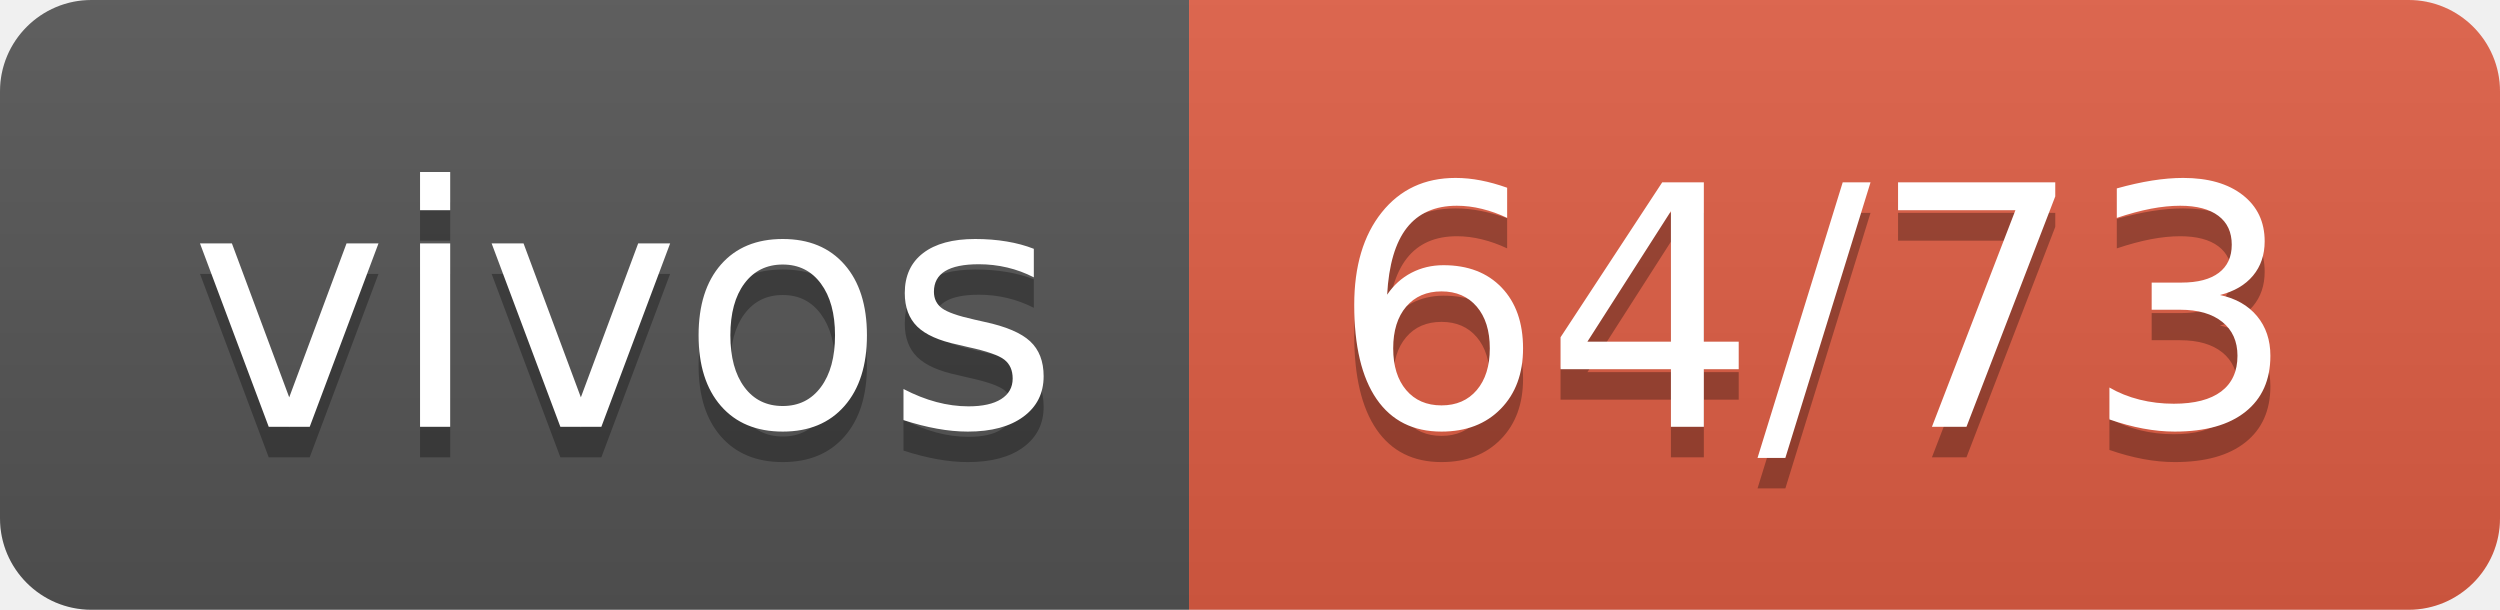
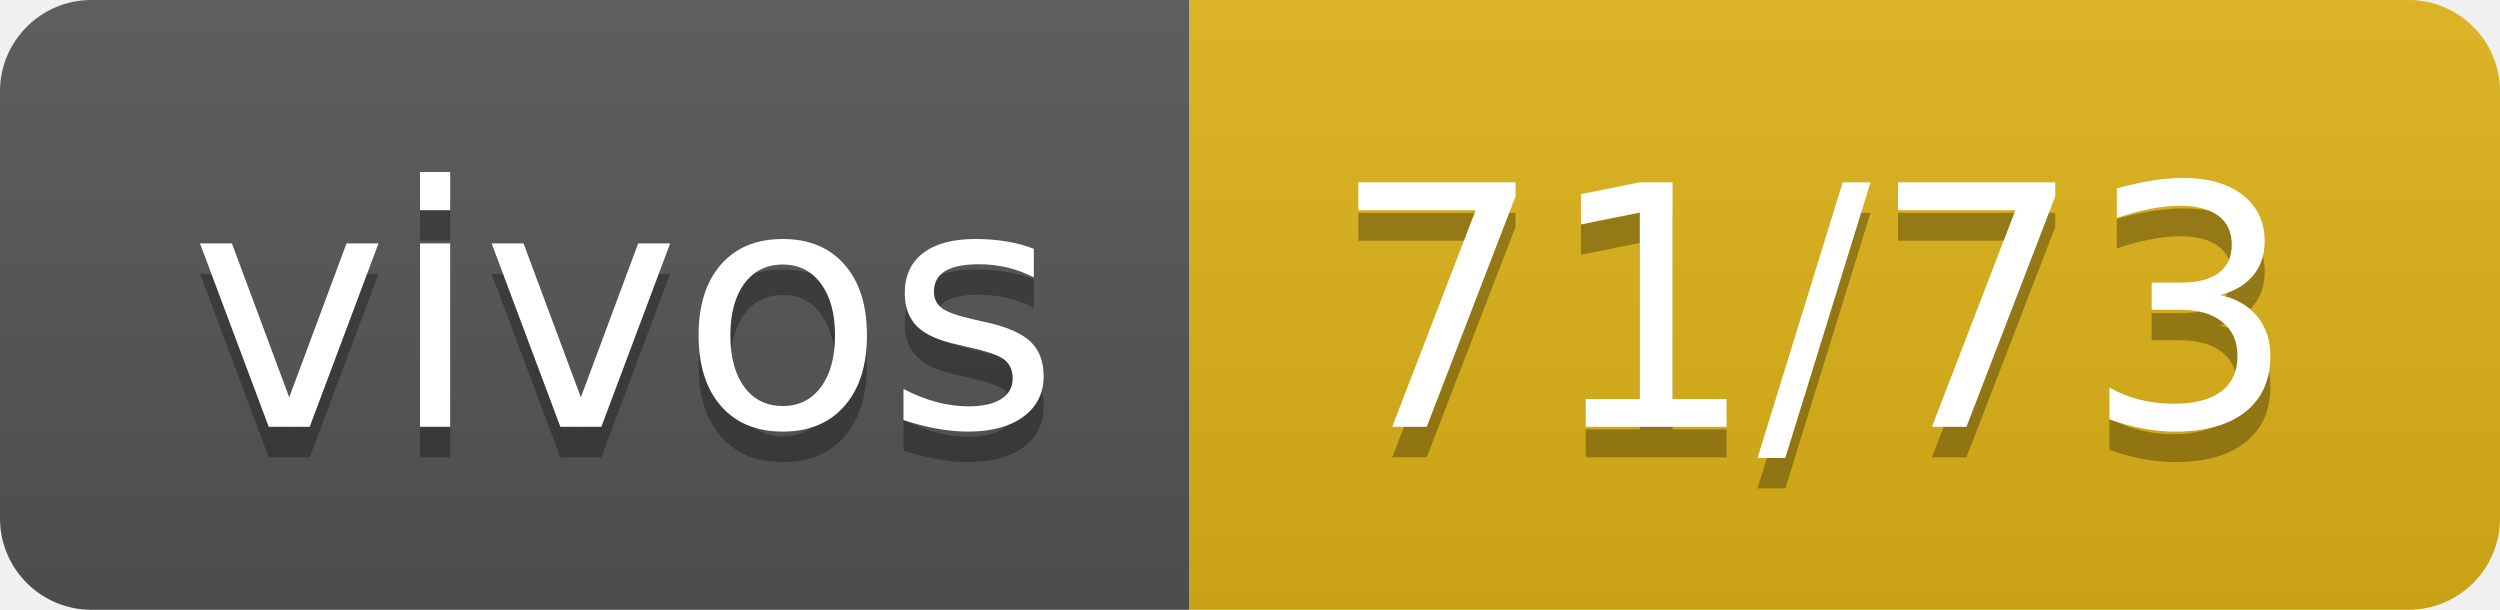
- <svg xmlns="http://www.w3.org/2000/svg" width="82" height="20" role="img" aria-label="vivos: 64/73">
+ <svg xmlns="http://www.w3.org/2000/svg" width="82" height="20" role="img" aria-label="vivos: 71/73">
  <linearGradient id="s" x2="0" y2="100%">
    <stop offset="0" stop-color="#bbb" stop-opacity=".1" />
    <stop offset="1" stop-opacity=".1" />
  </linearGradient>
  <clipPath id="r">
    <rect width="82" height="20" rx="3" fill="#fff" />
  </clipPath>
  <g clip-path="url(#r)">
    <rect width="39" height="20" fill="#555" />
-     <rect x="39" width="43" height="20" fill="#e05d44" />
+     <rect x="39" width="43" height="20" fill="#dfb317" />
    <rect width="82" height="20" fill="url(#s)" />
  </g>
  <g fill="#fff" text-anchor="middle" font-family="Verdana,Geneva,DejaVu Sans,sans-serif" text-rendering="geometricPrecision" font-size="110">
    <text aria-hidden="true" x="205" y="150" fill="#010101" fill-opacity=".3" transform="scale(.1)" textLength="290">vivos</text>
    <text x="205" y="140" transform="scale(.1)" fill="#fff" textLength="290">vivos</text>
-     <text aria-hidden="true" x="595" y="150" fill="#010101" fill-opacity=".3" transform="scale(.1)" textLength="330">64/73</text>
-     <text x="595" y="140" transform="scale(.1)" fill="#fff" textLength="330">64/73</text>
+     <text aria-hidden="true" x="595" y="150" fill="#010101" fill-opacity=".3" transform="scale(.1)" textLength="330">71/73</text>
+     <text x="595" y="140" transform="scale(.1)" fill="#fff" textLength="330">71/73</text>
  </g>
</svg>
